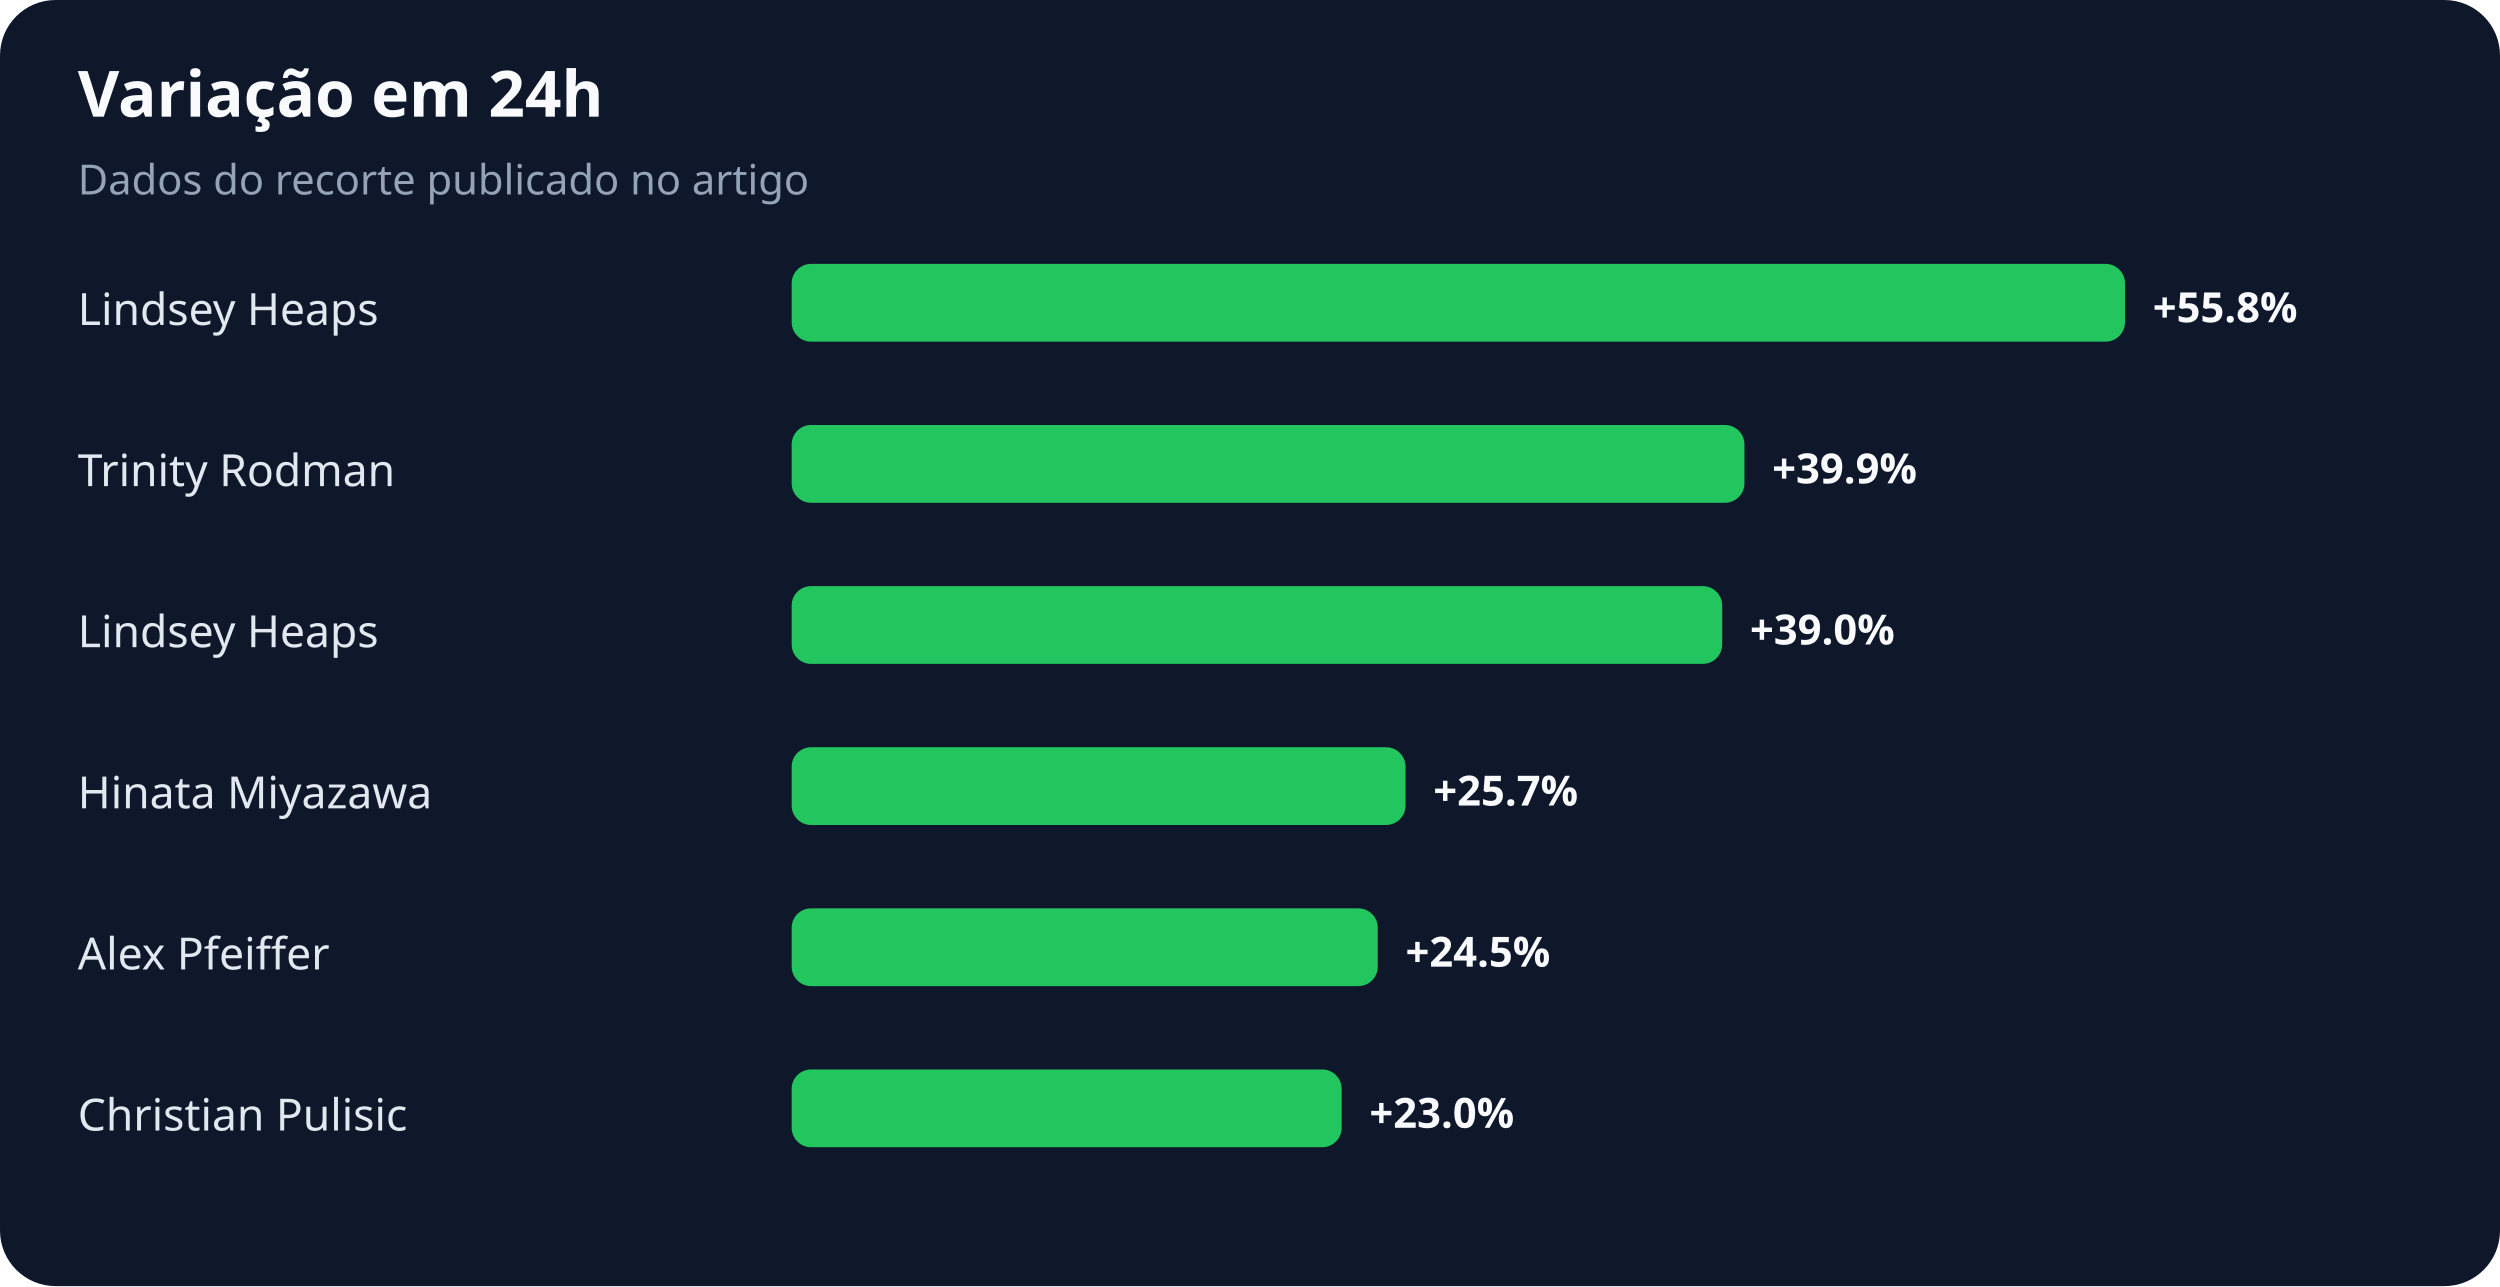
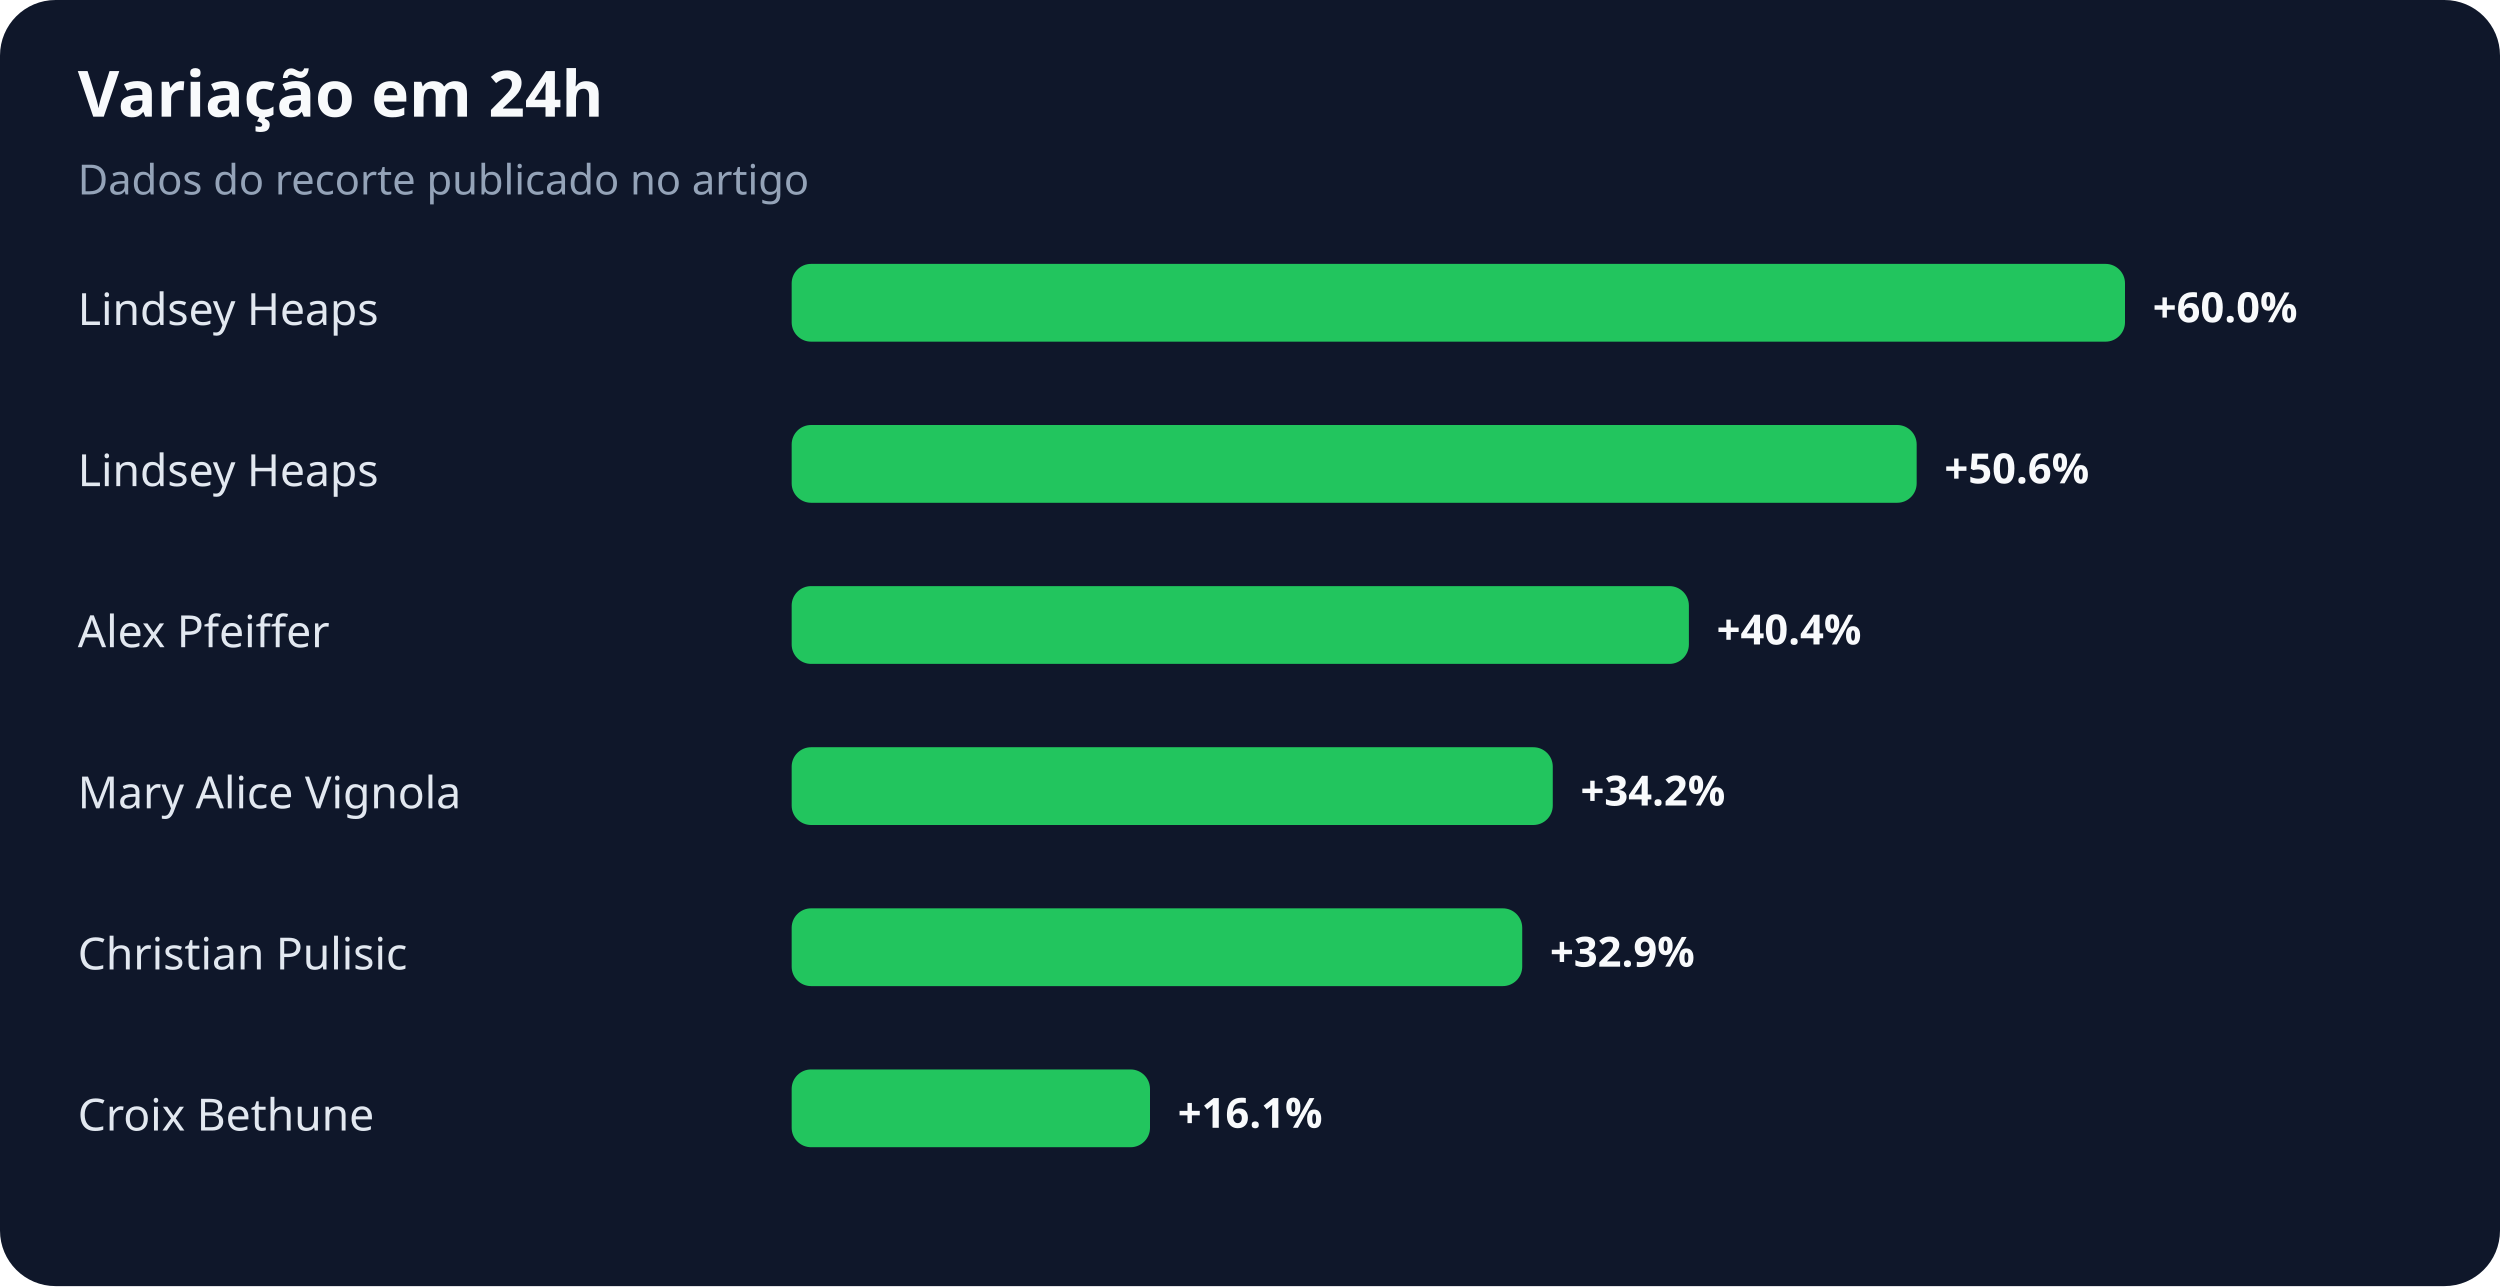
<svg xmlns="http://www.w3.org/2000/svg" width="900" height="463" viewBox="0 0 900 463" role="img" aria-labelledby="title desc">
  <rect width="100%" height="100%" rx="20" fill="#0f172a" />
  <text x="28" y="42" fill="#f8fafc" font-family="system-ui,sans-serif" font-size="23" font-weight="700">Variação em 24h</text>
  <text x="28" y="70" fill="#94a3b8" font-family="system-ui,sans-serif" font-size="15">Dados do recorte publicado no artigo</text>
  <text x="28" y="117" fill="#e2e8f0" font-family="system-ui,sans-serif" font-size="16">Lindsey Heaps</text>
  <rect x="285" y="95" width="480" height="28" rx="7" fill="#22c55e" />
-   <text x="775" y="116" fill="#f8fafc" font-family="system-ui,sans-serif" font-size="15" font-weight="700">+55.8%</text>
-   <text x="28" y="175" fill="#e2e8f0" font-family="system-ui,sans-serif" font-size="16">Trinity Rodman</text>
-   <rect x="285" y="153" width="343" height="28" rx="7" fill="#22c55e" />
-   <text x="638" y="174" fill="#f8fafc" font-family="system-ui,sans-serif" font-size="15" font-weight="700">+39.9%</text>
-   <text x="28" y="233" fill="#e2e8f0" font-family="system-ui,sans-serif" font-size="16">Lindsey Heaps</text>
-   <rect x="285" y="211" width="335" height="28" rx="7" fill="#22c55e" />
-   <text x="630" y="232" fill="#f8fafc" font-family="system-ui,sans-serif" font-size="15" font-weight="700">+39.0%</text>
-   <text x="28" y="291" fill="#e2e8f0" font-family="system-ui,sans-serif" font-size="16">Hinata Miyazawa</text>
-   <rect x="285" y="269" width="221" height="28" rx="7" fill="#22c55e" />
-   <text x="516" y="290" fill="#f8fafc" font-family="system-ui,sans-serif" font-size="15" font-weight="700">+25.7%</text>
-   <text x="28" y="349" fill="#e2e8f0" font-family="system-ui,sans-serif" font-size="16">Alex Pfeiffer</text>
-   <rect x="285" y="327" width="211" height="28" rx="7" fill="#22c55e" />
-   <text x="506" y="348" fill="#f8fafc" font-family="system-ui,sans-serif" font-size="15" font-weight="700">+24.5%</text>
-   <text x="28" y="407" fill="#e2e8f0" font-family="system-ui,sans-serif" font-size="16">Christian Pulisic</text>
-   <rect x="285" y="385" width="198" height="28" rx="7" fill="#22c55e" />
-   <text x="493" y="406" fill="#f8fafc" font-family="system-ui,sans-serif" font-size="15" font-weight="700">+23.0%</text>
+   <text x="775" y="116" fill="#f8fafc" font-family="system-ui,sans-serif" font-size="15" font-weight="700">+60.0%</text>
+   <text x="28" y="175" fill="#e2e8f0" font-family="system-ui,sans-serif" font-size="16">Lindsey Heaps</text>
+   <rect x="285" y="153" width="405" height="28" rx="7" fill="#22c55e" />
+   <text x="700" y="174" fill="#f8fafc" font-family="system-ui,sans-serif" font-size="15" font-weight="700">+50.6%</text>
+   <text x="28" y="233" fill="#e2e8f0" font-family="system-ui,sans-serif" font-size="16">Alex Pfeiffer</text>
+   <rect x="285" y="211" width="323" height="28" rx="7" fill="#22c55e" />
+   <text x="618" y="232" fill="#f8fafc" font-family="system-ui,sans-serif" font-size="15" font-weight="700">+40.4%</text>
+   <text x="28" y="291" fill="#e2e8f0" font-family="system-ui,sans-serif" font-size="16">Mary Alice Vignola</text>
+   <rect x="285" y="269" width="274" height="28" rx="7" fill="#22c55e" />
+   <text x="569" y="290" fill="#f8fafc" font-family="system-ui,sans-serif" font-size="15" font-weight="700">+34.2%</text>
+   <text x="28" y="349" fill="#e2e8f0" font-family="system-ui,sans-serif" font-size="16">Christian Pulisic</text>
+   <rect x="285" y="327" width="263" height="28" rx="7" fill="#22c55e" />
+   <text x="558" y="348" fill="#f8fafc" font-family="system-ui,sans-serif" font-size="15" font-weight="700">+32.9%</text>
+   <text x="28" y="407" fill="#e2e8f0" font-family="system-ui,sans-serif" font-size="16">Croix Bethune</text>
+   <rect x="285" y="385" width="129" height="28" rx="7" fill="#22c55e" />
+   <text x="424" y="406" fill="#f8fafc" font-family="system-ui,sans-serif" font-size="15" font-weight="700">+16.1%</text>
</svg>
